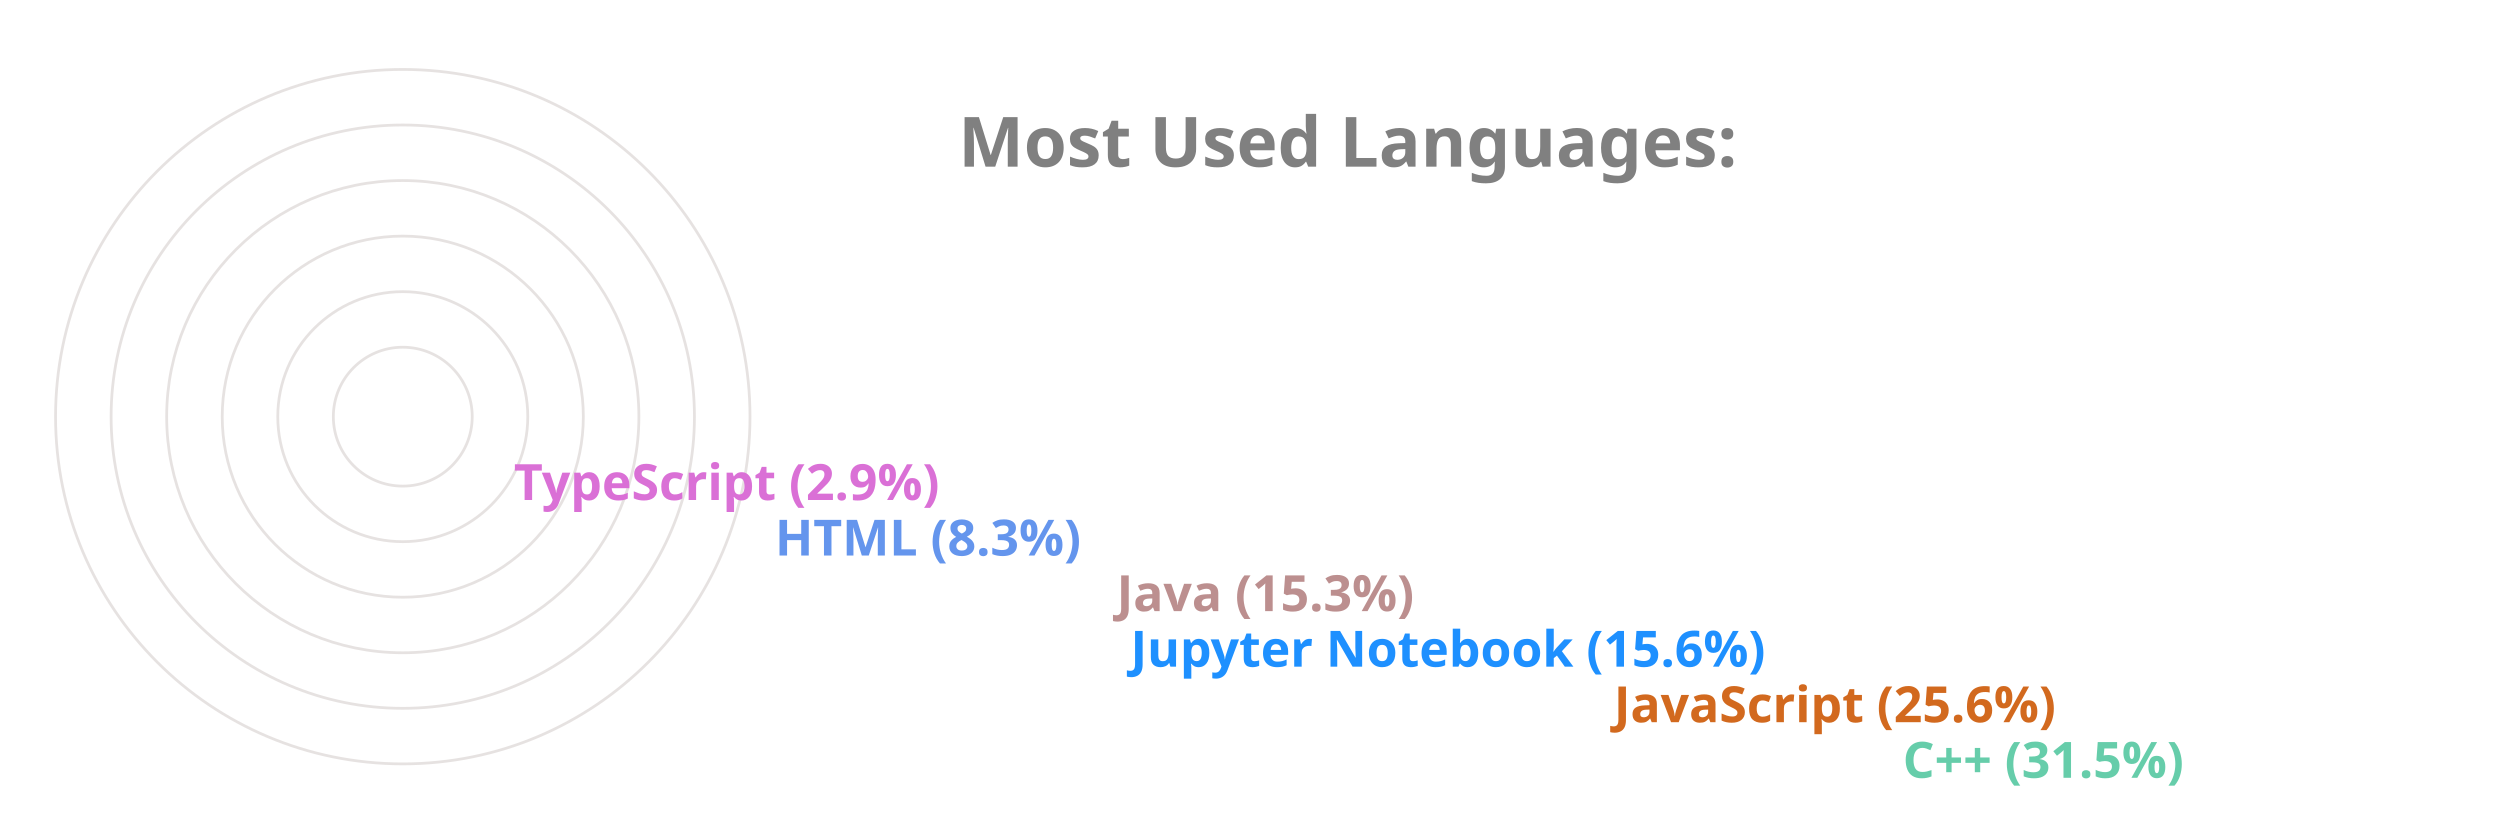
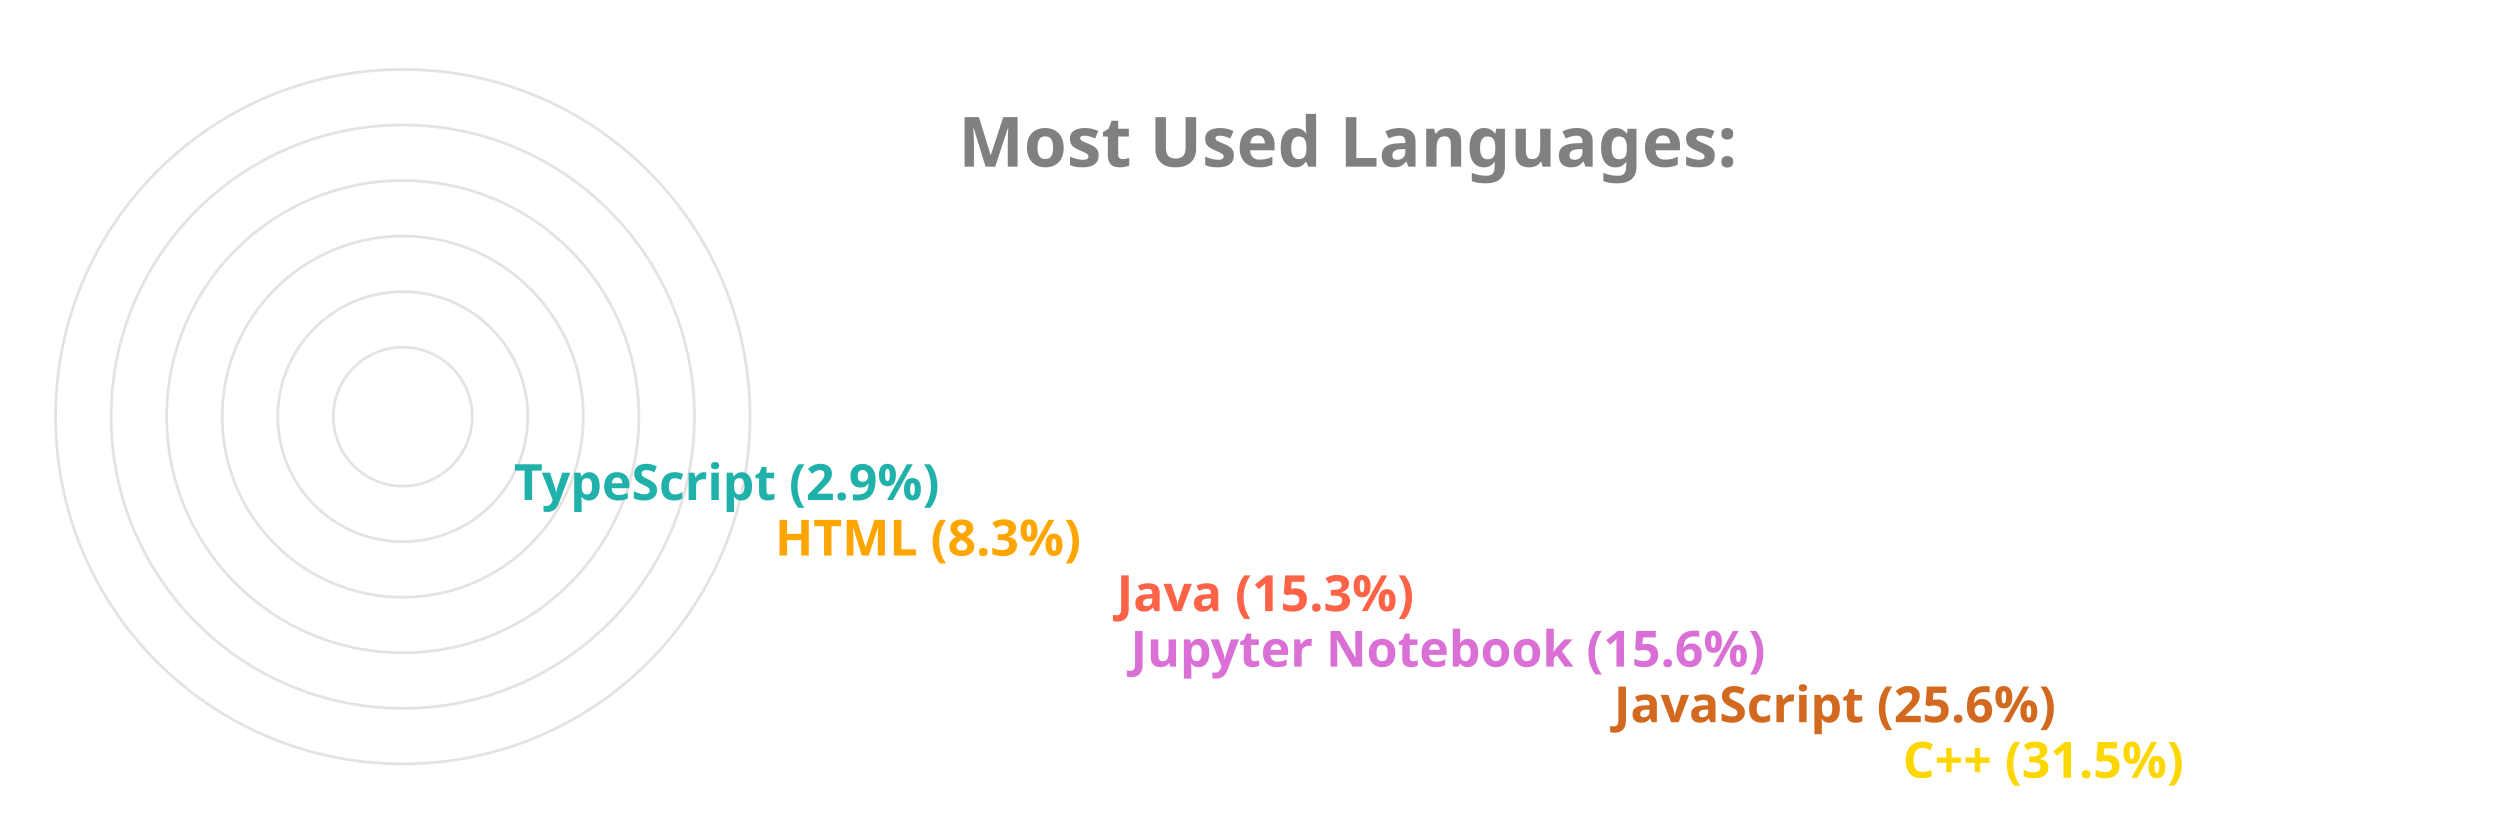
<svg xmlns="http://www.w3.org/2000/svg" viewBox="0 0 650 300" height="200px" width="600px">
  <style>
		.label {
			font: bold 25px sans-serif;
			color: #404040;
			-webkit-text-stroke: 1px white;
	  	}
		.name {
			font: bold 18px sans-serif;
			color: #404040;
	  	}

		.line {
			stroke-dasharray: 1000;
			stroke-dashoffset: 1000;
			animation: dash 3.5s ease-in-out forwards;	
			animation-iteration-count: infinite;
			animation-direction: alternate-reverse;
		}

		.path {
			stroke-dasharray: 1000;
			stroke-dashoffset: 1000;
			animation: dash 3.5s ease-in-out forwards;	
			animation-iteration-count: infinite;
			animation-direction: alternate-reverse;
		}
		  
		@keyframes dash {
			to {
				stroke-dashoffset: 0;
			}
		}

	</style>
  <g stroke="#E6E2E1" fill="none" stroke-width="1">
    <circle cx="20" cy="150" r="125" />
    <circle cx="20" cy="150" r="105" />
    <circle cx="20" cy="150" r="85" />
    <circle cx="20" cy="150" r="65" />
    <circle cx="20" cy="150" r="45" />
    <circle cx="20" cy="150" r="25" />
  </g>
  <g fill="none" stroke-width="20" class="line">
-     <line x2="550" y2="275" x1="20" y1="275" stroke="MediumAquaMarine" />
+     <line x2="550" y2="275" x1="20" y1="275" stroke="Gold" />
    <line x2="446" y2="255" x1="20" y1="255" stroke="Chocolate" />
-     <line x2="272" y2="235" x1="20" y1="235" stroke="DodgerBlue" />
-     <line x2="267" y2="215" x1="20" y1="215" stroke="RosyBrown" />
-     <line x2="144" y2="195" x1="20" y1="195" stroke="CornflowerBlue" />
-     <line x2="50" y2="175" x1="20" y1="175" stroke="Orchid" />
+     <line x2="272" y2="235" x1="20" y1="235" stroke="Orchid" />
+     <line x2="267" y2="215" x1="20" y1="215" stroke="Tomato" />
+     <line x2="144" y2="195" x1="20" y1="195" stroke="Orange" />
+     <line x2="50" y2="175" x1="20" y1="175" stroke="LightSeaGreen" />
  </g>
  <g fill="none" stroke-width="20" stroke-linecap="round" class="path">
-     <path d="M 20 275 A 125 125 45 0 1 -86 83" stroke="MediumAquaMarine" />
+     <path d="M 20 275 A 125 125 45 0 1 -86 83" stroke="Gold" />
    <path d="M 20 255 A 105 105 45 0 1 -74 103" stroke="Chocolate" />
-     <path d="M 20 235 A 85 85 45 0 1 -61 126" stroke="DodgerBlue" />
-     <path d="M 20 215 A 65 65 45 0 1 -42 133" stroke="RosyBrown" />
-     <path d="M 20 195 A 45 45 45 0 1 -24 143" stroke="CornflowerBlue" />
-     <path d="M 20 175 A 25 25 45 0 1 -4 148" stroke="Orchid" />
+     <path d="M 20 235 A 85 85 45 0 1 -61 126" stroke="Orchid" />
+     <path d="M 20 215 A 65 65 45 0 1 -42 133" stroke="Tomato" />
+     <path d="M 20 195 A 45 45 45 0 1 -24 143" stroke="Orange" />
+     <path d="M 20 175 A 25 25 45 0 1 -4 148" stroke="LightSeaGreen" />
  </g>
  <g class="name">
-     <text x="560" y="280" fill="MediumAquaMarine">C++ (31.5%)</text>
+     <text x="560" y="280" fill="Gold">C++ (31.5%)</text>
    <text x="456" y="260" fill="Chocolate">JavaScript (25.6%)</text>
-     <text x="282" y="240" fill="DodgerBlue">Jupyter Notebook (15.6%)</text>
-     <text x="277" y="220" fill="RosyBrown">Java (15.3%)</text>
-     <text x="154" y="200" fill="CornflowerBlue">HTML (8.3%)</text>
-     <text x="60" y="180" fill="Orchid">TypeScript (2.9%)</text>
+     <text x="282" y="240" fill="Orchid">Jupyter Notebook (15.6%)</text>
+     <text x="277" y="220" fill="Tomato">Java (15.3%)</text>
+     <text x="154" y="200" fill="Orange">HTML (8.3%)</text>
+     <text x="60" y="180" fill="LightSeaGreen">TypeScript (2.9%)</text>
  </g>
  <g class="label">
    <text x="220" y="60" fill="grey">Most Used Languages:</text>
  </g>
</svg>
